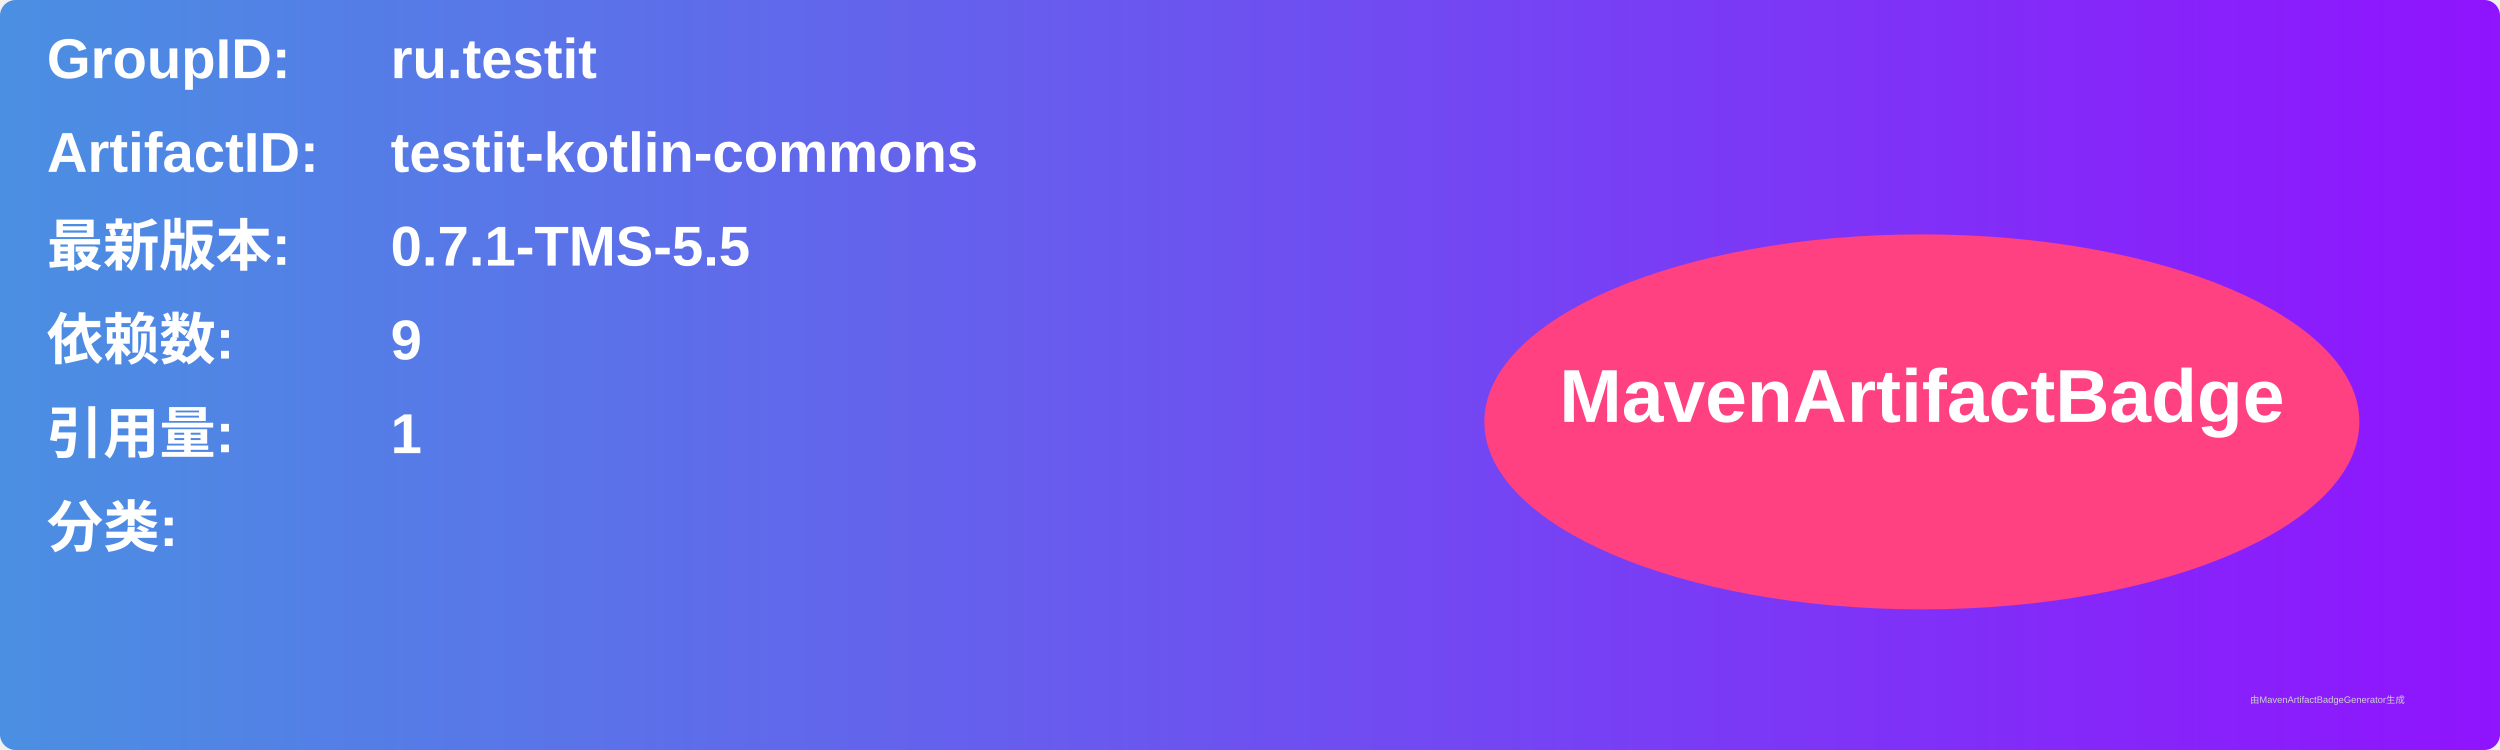
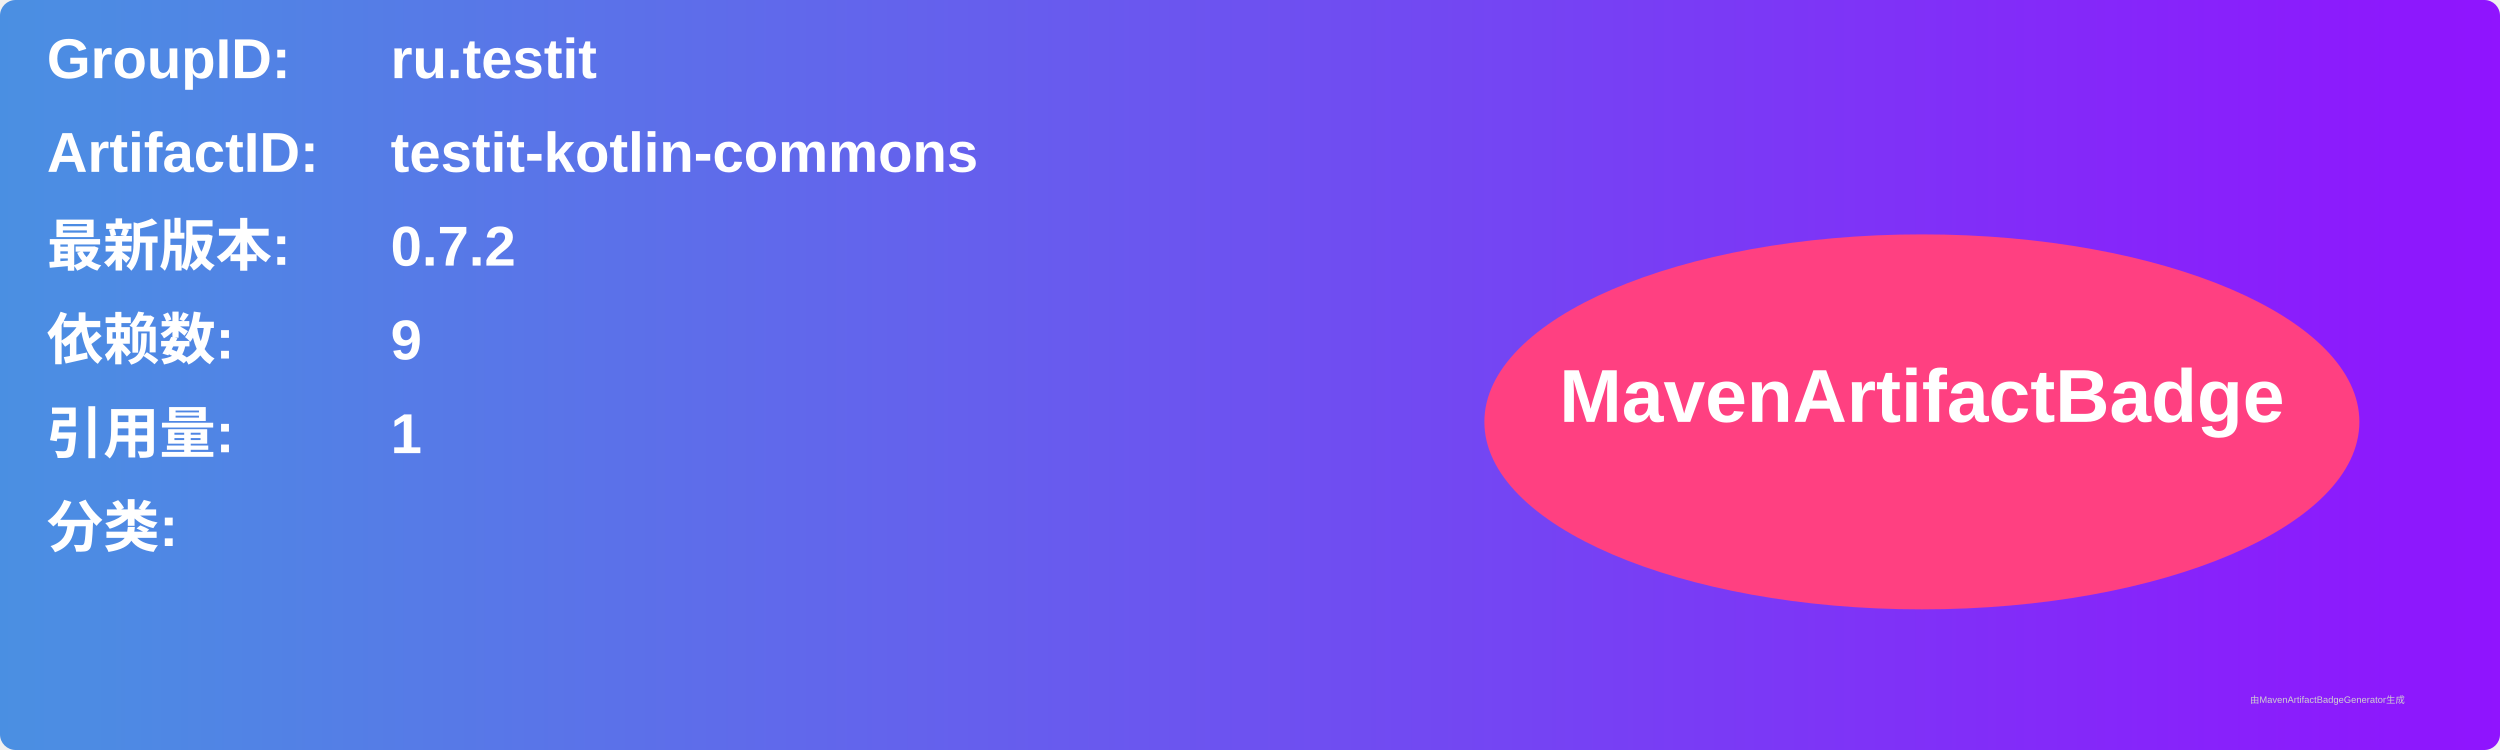
<svg xmlns="http://www.w3.org/2000/svg" width="800" height="240" viewBox="0 0 800 240">
  <linearGradient id="grad" x1="0%" y1="0%" x2="100%" y2="0%">
    <stop offset="0%" stop-color="#4a90e2" />
    <stop offset="100%" stop-color="#9013fe" />
  </linearGradient>
  <rect width="100%" height="100%" rx="5" ry="5" fill="url(#grad)" />
  <g transform="translate(15, 15)">
    <text x="0" y="10" font-family="Arial" font-size="18" fill="white" font-weight="bold" width="260">GroupID:</text>
    <text x="110" y="10" font-family="Arial" font-size="18" fill="white" font-weight="bold" width="460">ru.testit</text>
    <text x="0" y="40" font-family="Arial" font-size="18" fill="white" font-weight="bold" width="260">ArtifactID:</text>
    <text x="110" y="40" font-family="Arial" font-size="18" fill="white" font-weight="bold" width="460">testit-kotlin-commons</text>
    <text x="0" y="70" font-family="Arial" font-size="18" fill="white" font-weight="bold">最新版本:</text>
    <text x="110" y="70" font-family="Arial" font-size="18" fill="white" font-weight="bold">
-       <tspan font-weight="bold">0.7.1-TMS-5.5</tspan>
+       <tspan font-weight="bold">0.7.2</tspan>
    </text>
    <text x="0" y="100" font-family="Arial" font-size="18" fill="white" font-weight="bold">依赖数: </text>
    <text x="110" y="100" font-family="Arial" font-size="18" fill="white">
      <tspan font-weight="bold">9</tspan>
    </text>
    <text x="0" y="130" font-family="Arial" font-size="18" fill="white" font-weight="bold">引用量: </text>
    <text x="110" y="130" font-family="Arial" font-size="18" fill="white">
      <tspan font-weight="bold">1</tspan>
    </text>
    <text x="0" y="160" font-family="Arial" font-size="18" fill="white" font-weight="bold">分类:</text>
    <text x="10" y="190" font-family="Arial" font-size="10" fill="white">
      <tspan font-weight="bold" />
    </text>
    <ellipse cx="600" cy="120" rx="140" ry="60" fill="#ff4081" />
    <text x="600" y="120" text-anchor="middle" font-family="Arial" font-size="24" fill="white" font-weight="bold">MavenArtifactBadge</text>
  </g>
  <text x="720" y="225" font-family="Arial" font-size="3" fill="#d0d0d0">由MavenArtifactBadgeGenerator生成</text>
</svg>
